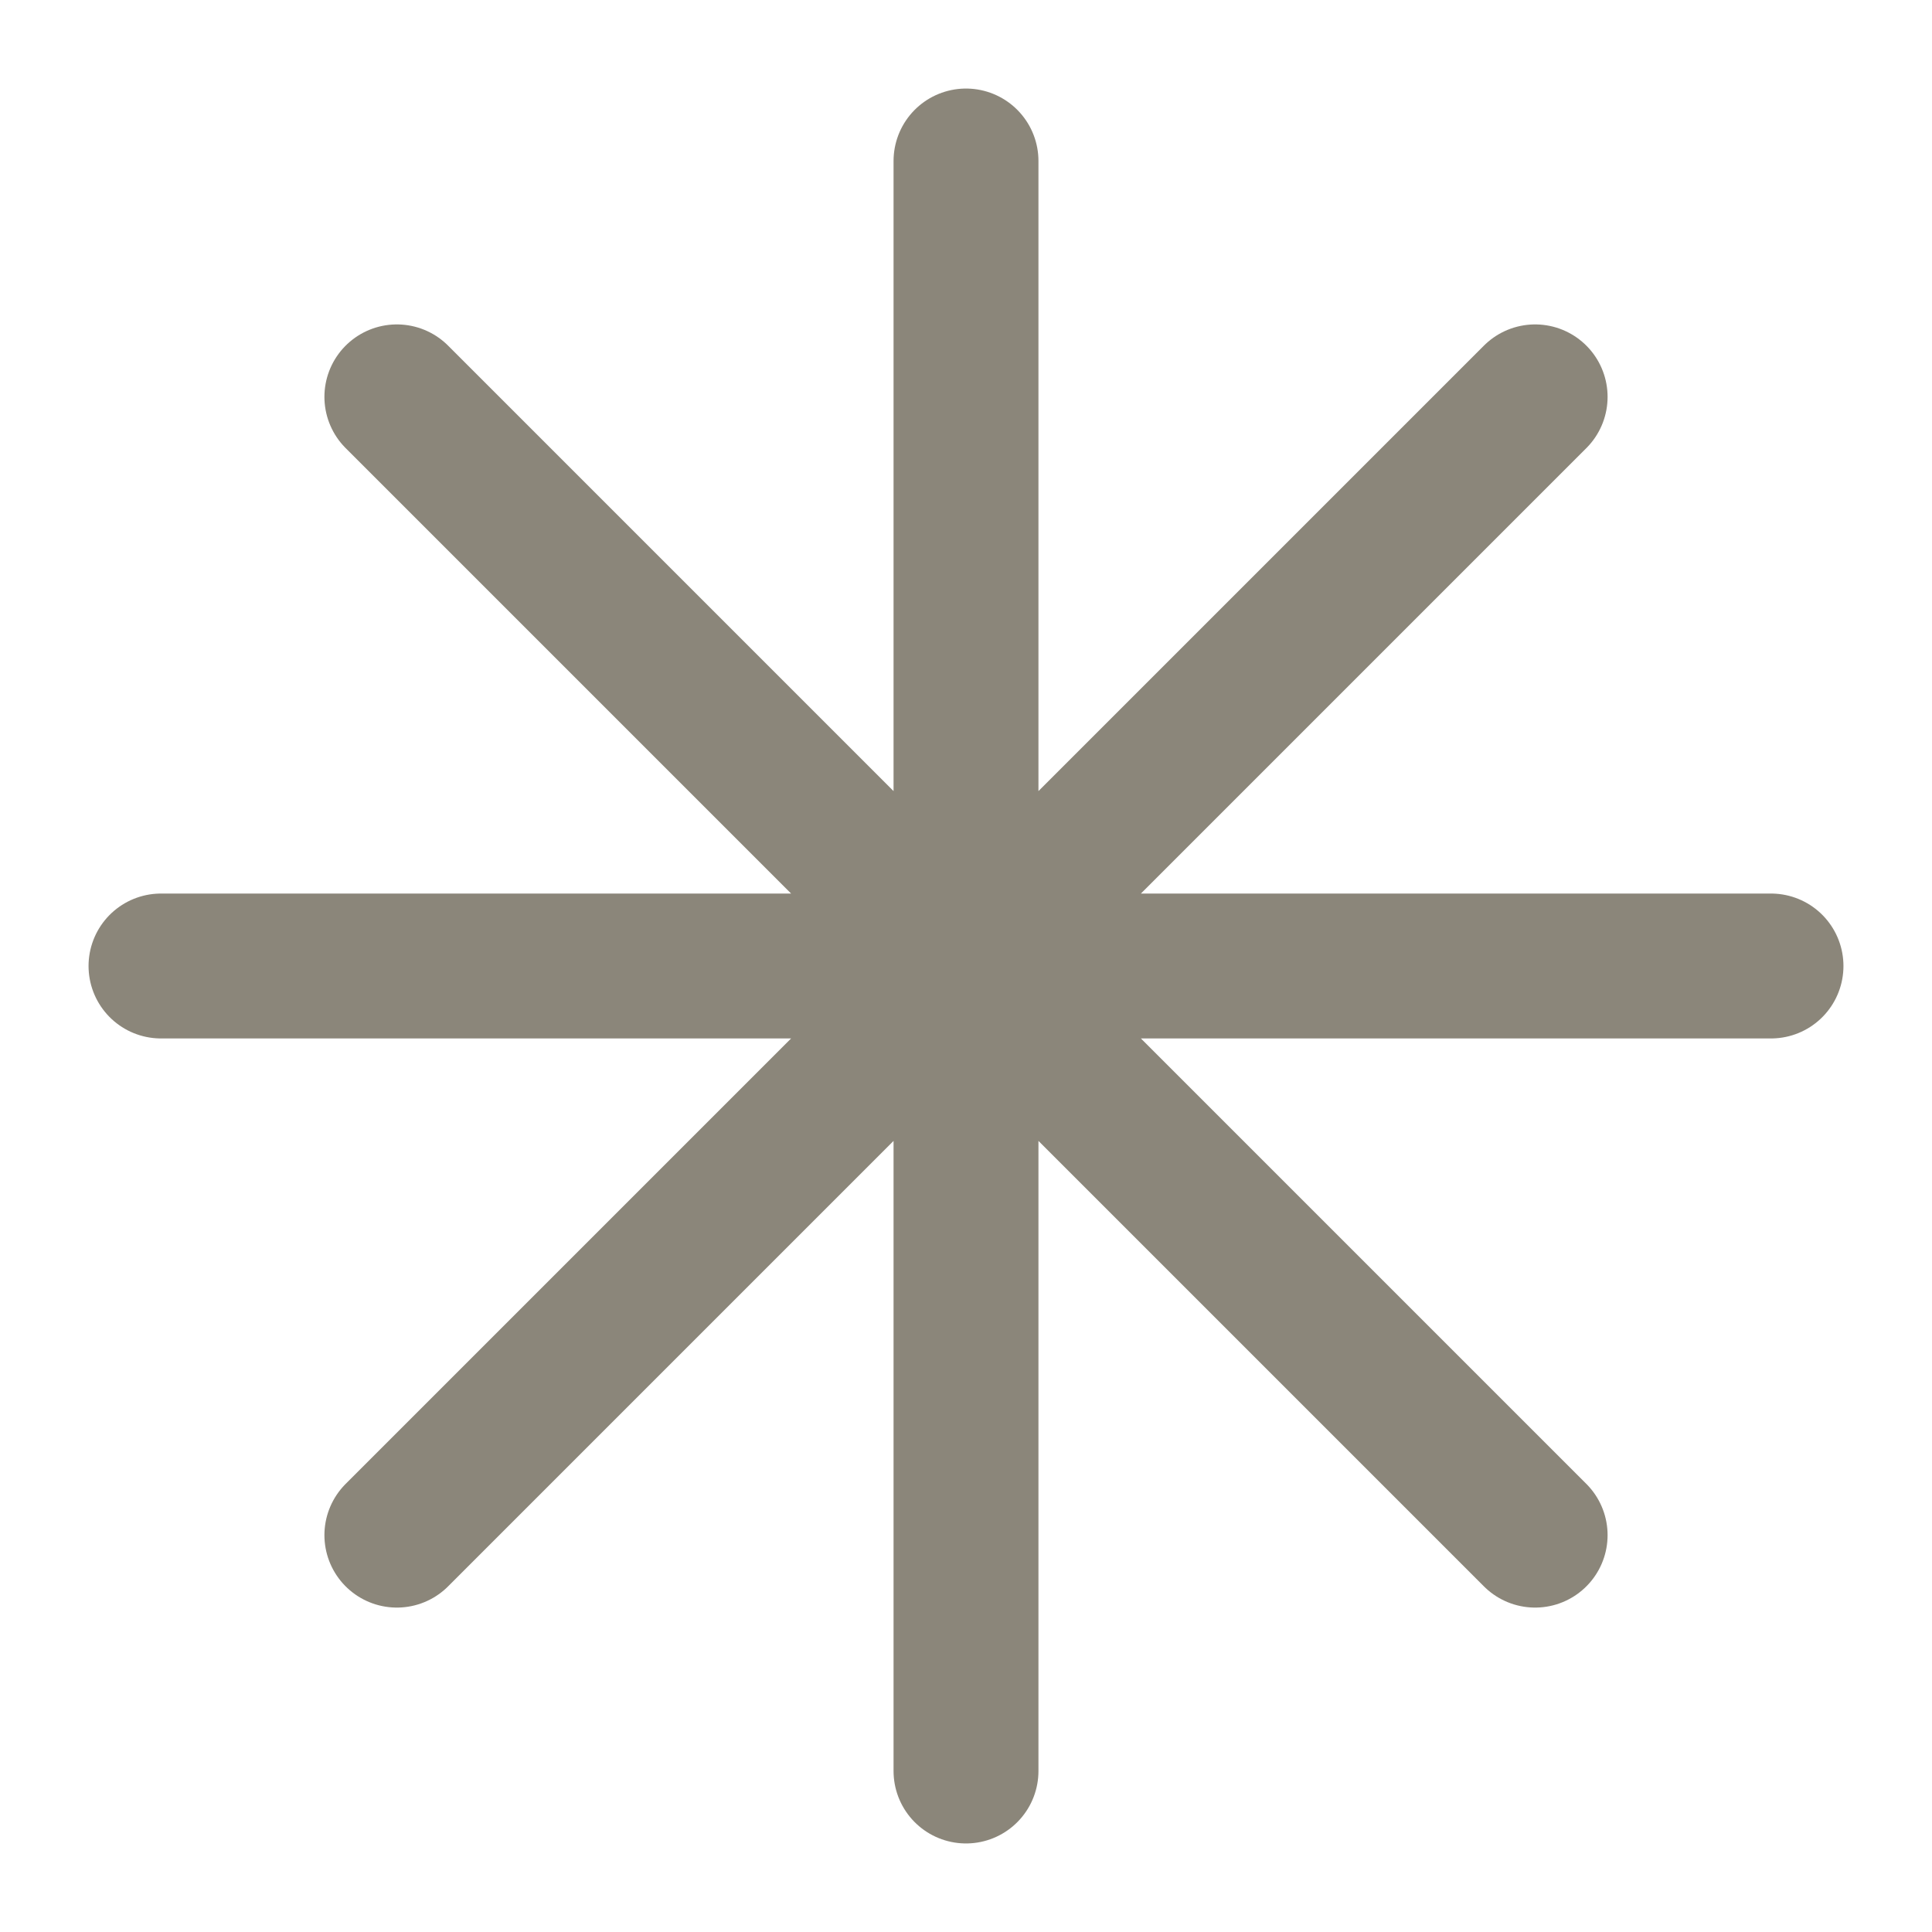
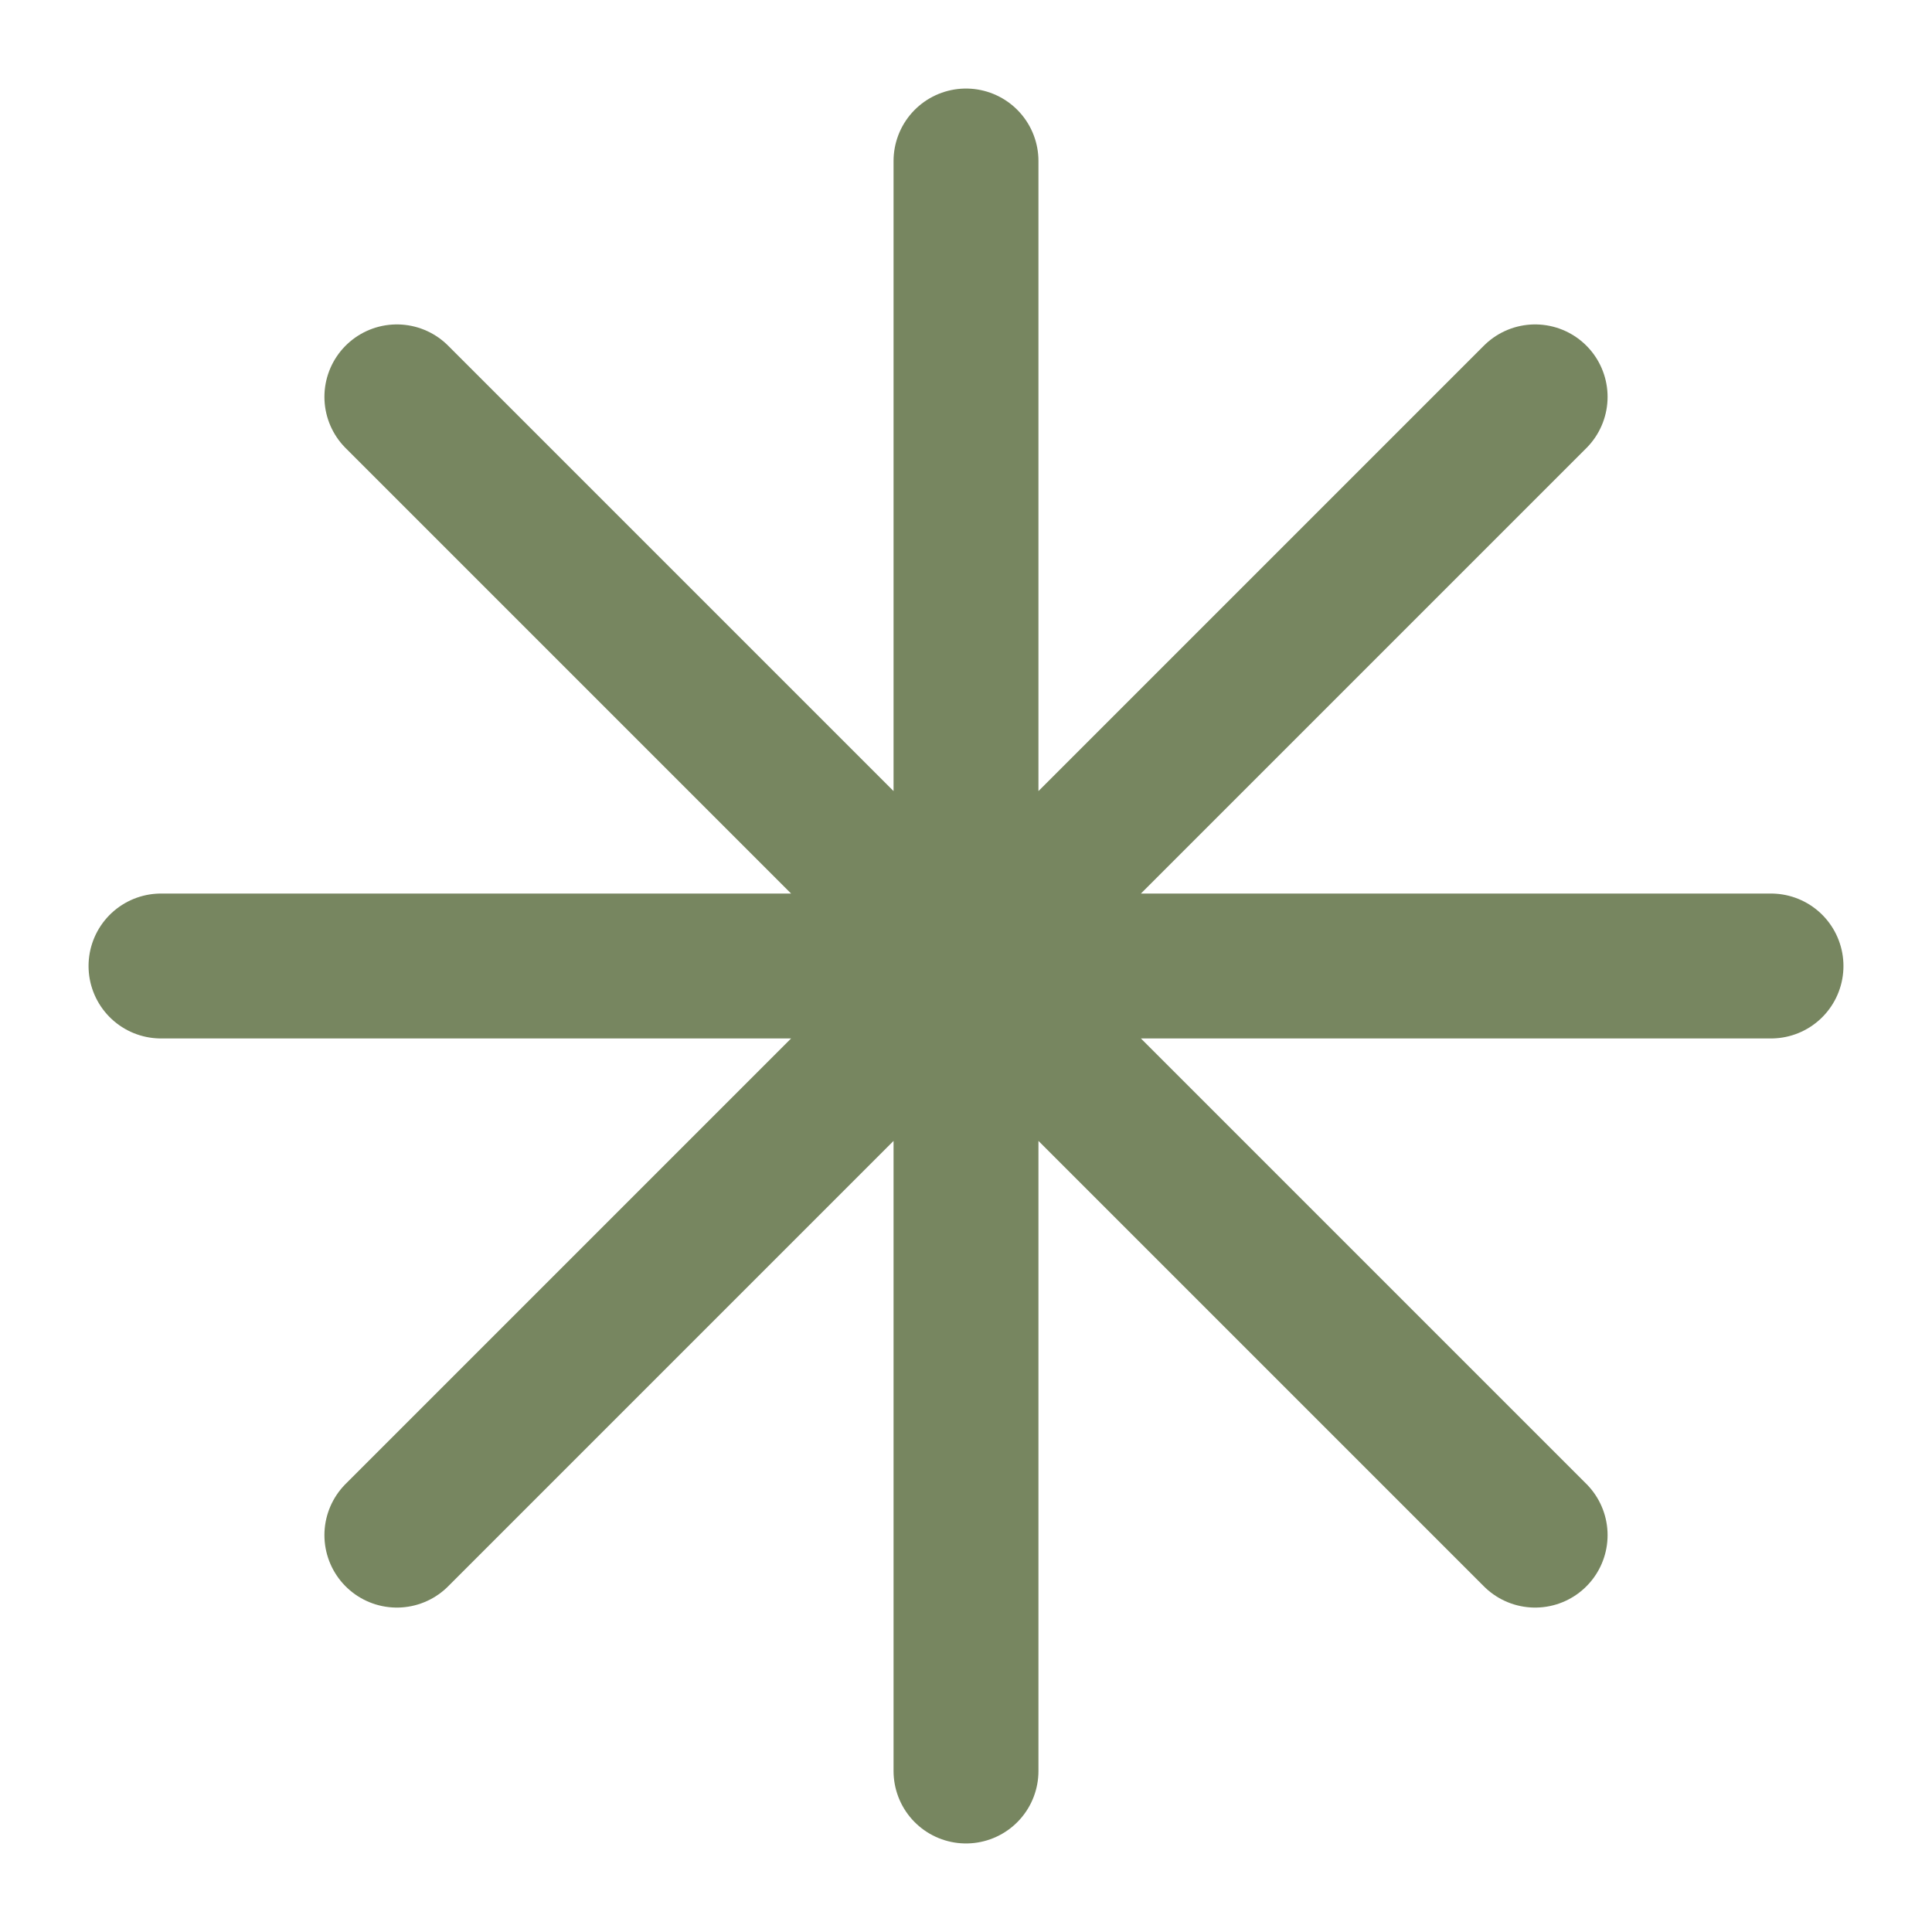
- <svg xmlns="http://www.w3.org/2000/svg" viewBox="0 0 24 24" fill="none" stroke="#8B867A" stroke-width="1.8" stroke-linecap="round" stroke-linejoin="round">
+ <svg xmlns="http://www.w3.org/2000/svg" viewBox="0 0 24 24" fill="none" stroke="#778660" stroke-width="1.8" stroke-linecap="round" stroke-linejoin="round">
  <path d="M12 2v20M2 12h20M4.93 4.93l14.14 14.14M19.07 4.93L4.93 19.07" />
</svg>
